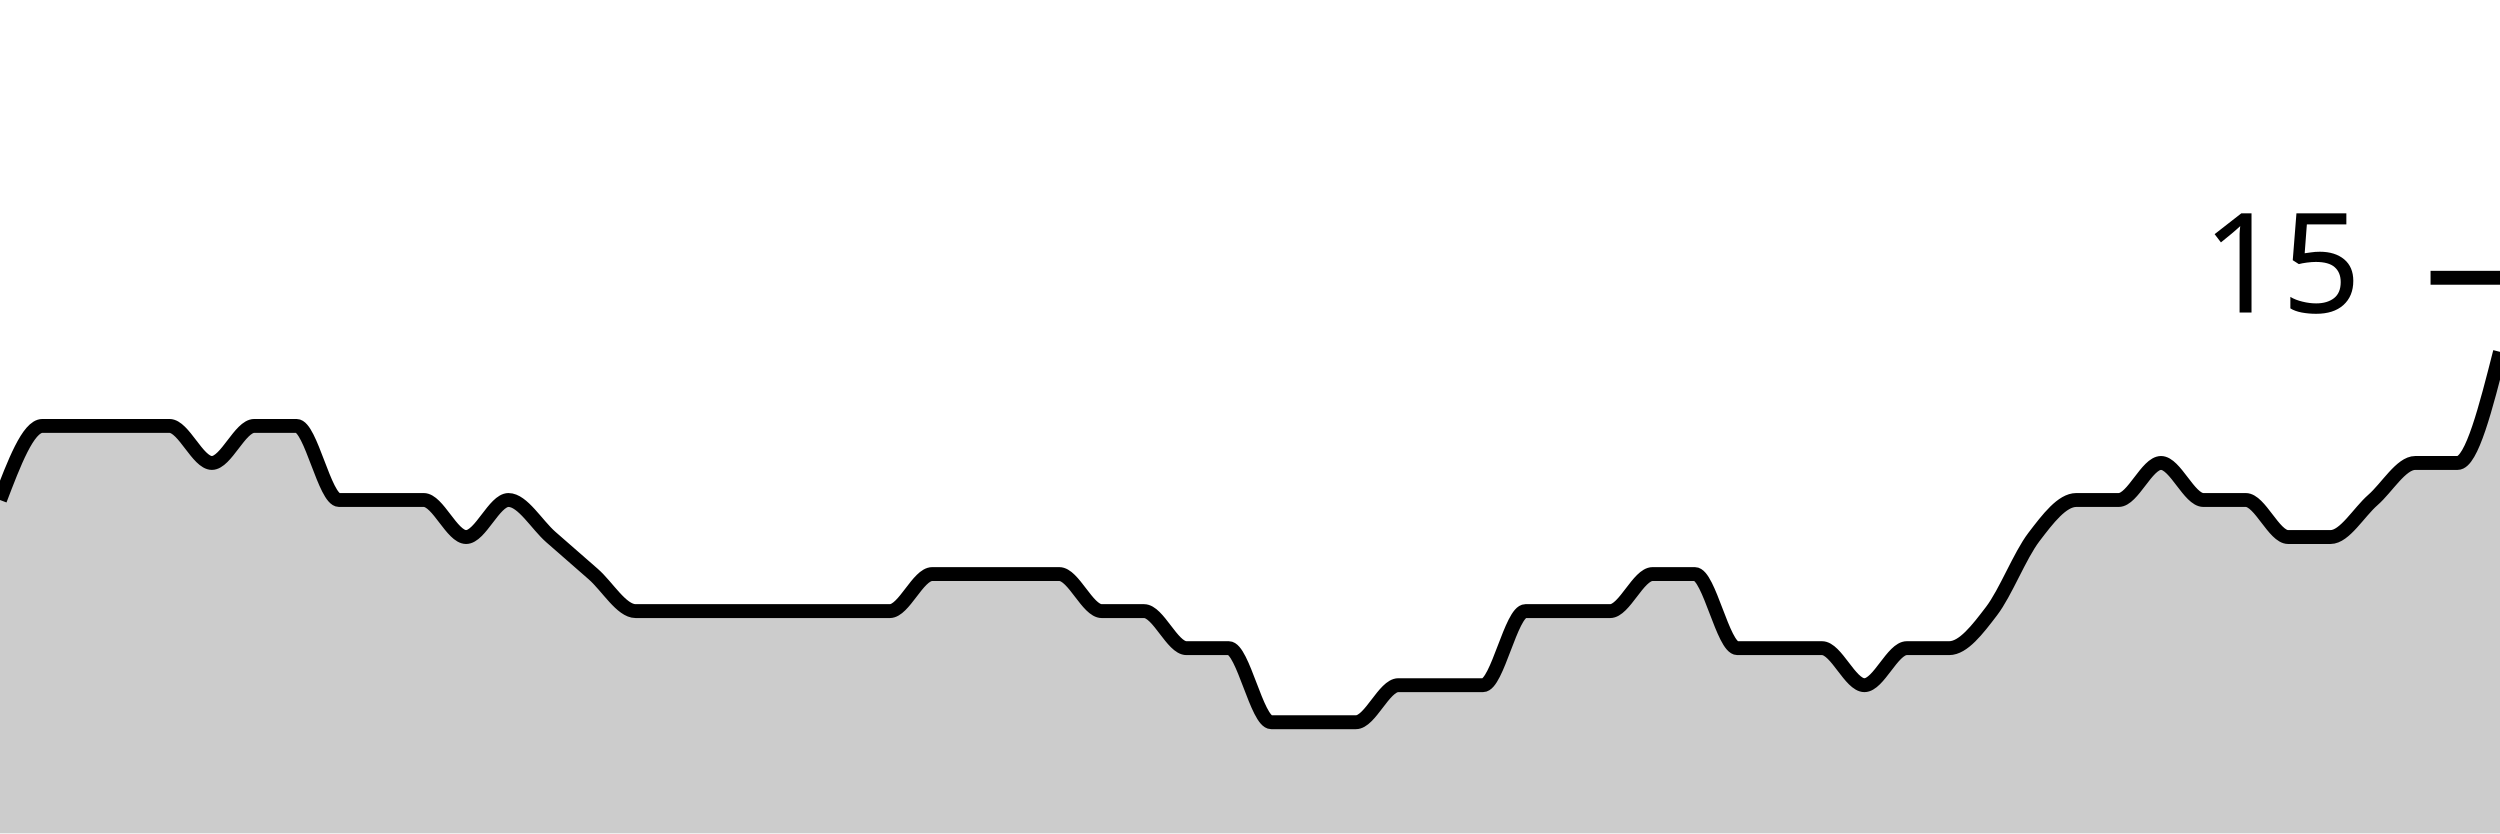
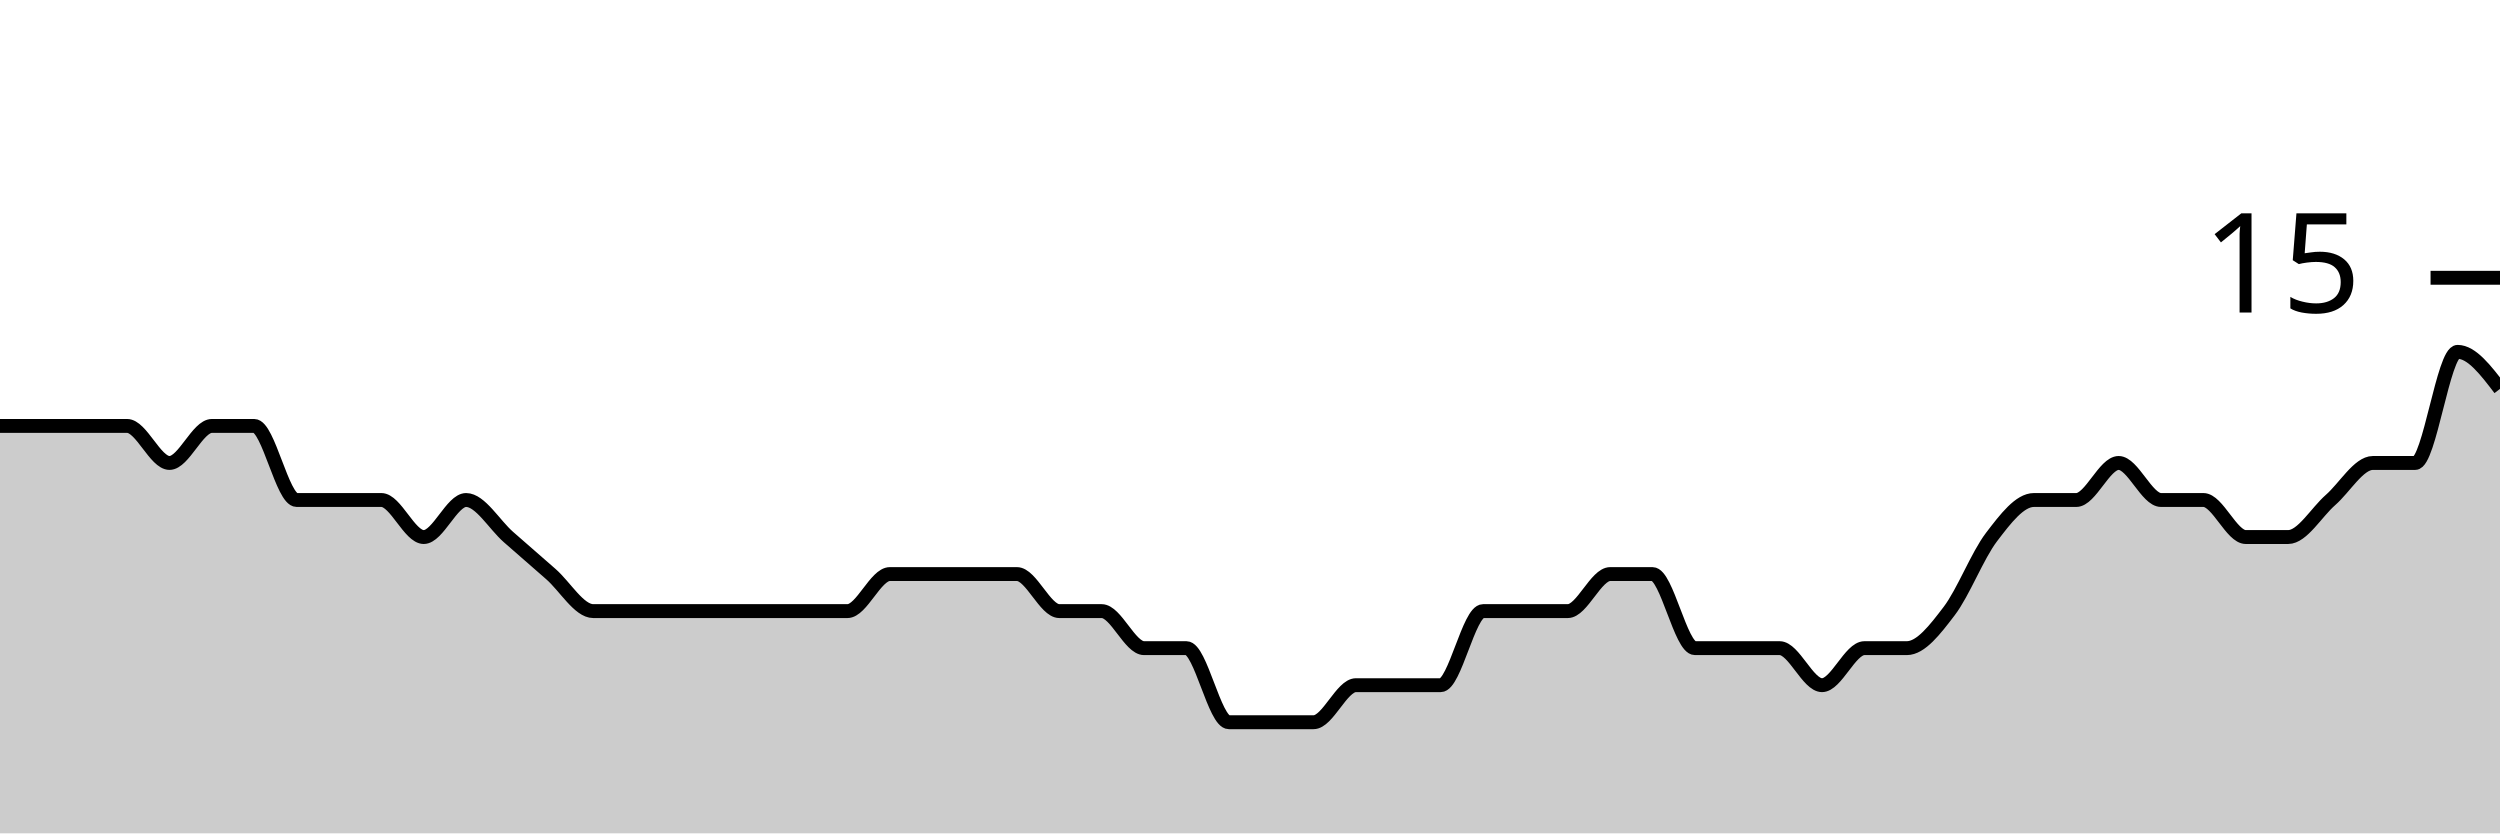
<svg xmlns="http://www.w3.org/2000/svg" viewBox="0 0 180 60">
  <g transform="translate(0,20)">
-     <path class="area" fill="rgba(0, 0, 0, 0.2)" d="M0,16C1.017,13.333,2.034,10.667,3.051,10.667C4.068,10.667,5.085,10.667,6.102,10.667C7.119,10.667,8.136,10.667,9.153,10.667C10.169,10.667,11.186,10.667,12.203,10.667C13.22,10.667,14.237,13.333,15.254,13.333C16.271,13.333,17.288,10.667,18.305,10.667C19.322,10.667,20.339,10.667,21.356,10.667C22.373,10.667,23.39,16,24.407,16C25.424,16,26.441,16,27.458,16C28.475,16,29.492,16,30.508,16C31.525,16,32.542,18.667,33.559,18.667C34.576,18.667,35.593,16,36.61,16C37.627,16,38.644,17.778,39.661,18.667C40.678,19.556,41.695,20.444,42.712,21.333C43.729,22.222,44.746,24,45.763,24C46.78,24,47.797,24,48.814,24C49.831,24,50.847,24,51.864,24C52.881,24,53.898,24,54.915,24C55.932,24,56.949,24,57.966,24C58.983,24,60,24,61.017,24C62.034,24,63.051,24,64.068,24C65.085,24,66.102,21.333,67.119,21.333C68.136,21.333,69.153,21.333,70.169,21.333C71.186,21.333,72.203,21.333,73.22,21.333C74.237,21.333,75.254,21.333,76.271,21.333C77.288,21.333,78.305,24,79.322,24C80.339,24,81.356,24,82.373,24C83.39,24,84.407,26.667,85.424,26.667C86.441,26.667,87.458,26.667,88.475,26.667C89.492,26.667,90.508,32,91.525,32C92.542,32,93.559,32,94.576,32C95.593,32,96.61,32,97.627,32C98.644,32,99.661,29.333,100.678,29.333C101.695,29.333,102.712,29.333,103.729,29.333C104.746,29.333,105.763,29.333,106.78,29.333C107.797,29.333,108.814,24,109.831,24C110.847,24,111.864,24,112.881,24C113.898,24,114.915,24,115.932,24C116.949,24,117.966,21.333,118.983,21.333C120,21.333,121.017,21.333,122.034,21.333C123.051,21.333,124.068,26.667,125.085,26.667C126.102,26.667,127.119,26.667,128.136,26.667C129.153,26.667,130.169,26.667,131.186,26.667C132.203,26.667,133.22,29.333,134.237,29.333C135.254,29.333,136.271,26.667,137.288,26.667C138.305,26.667,139.322,26.667,140.339,26.667C141.356,26.667,142.373,25.333,143.39,24C144.407,22.667,145.424,20,146.441,18.667C147.458,17.333,148.475,16,149.492,16C150.508,16,151.525,16,152.542,16C153.559,16,154.576,13.333,155.593,13.333C156.61,13.333,157.627,16,158.644,16C159.661,16,160.678,16,161.695,16C162.712,16,163.729,18.667,164.746,18.667C165.763,18.667,166.78,18.667,167.797,18.667C168.814,18.667,169.831,16.889,170.847,16C171.864,15.111,172.881,13.333,173.898,13.333C174.915,13.333,175.932,13.333,176.949,13.333C177.966,13.333,178.983,9.333,180,5.333L180,40C178.983,40,177.966,40,176.949,40C175.932,40,174.915,40,173.898,40C172.881,40,171.864,40,170.847,40C169.831,40,168.814,40,167.797,40C166.78,40,165.763,40,164.746,40C163.729,40,162.712,40,161.695,40C160.678,40,159.661,40,158.644,40C157.627,40,156.61,40,155.593,40C154.576,40,153.559,40,152.542,40C151.525,40,150.508,40,149.492,40C148.475,40,147.458,40,146.441,40C145.424,40,144.407,40,143.39,40C142.373,40,141.356,40,140.339,40C139.322,40,138.305,40,137.288,40C136.271,40,135.254,40,134.237,40C133.22,40,132.203,40,131.186,40C130.169,40,129.153,40,128.136,40C127.119,40,126.102,40,125.085,40C124.068,40,123.051,40,122.034,40C121.017,40,120,40,118.983,40C117.966,40,116.949,40,115.932,40C114.915,40,113.898,40,112.881,40C111.864,40,110.847,40,109.831,40C108.814,40,107.797,40,106.78,40C105.763,40,104.746,40,103.729,40C102.712,40,101.695,40,100.678,40C99.661,40,98.644,40,97.627,40C96.61,40,95.593,40,94.576,40C93.559,40,92.542,40,91.525,40C90.508,40,89.492,40,88.475,40C87.458,40,86.441,40,85.424,40C84.407,40,83.39,40,82.373,40C81.356,40,80.339,40,79.322,40C78.305,40,77.288,40,76.271,40C75.254,40,74.237,40,73.22,40C72.203,40,71.186,40,70.169,40C69.153,40,68.136,40,67.119,40C66.102,40,65.085,40,64.068,40C63.051,40,62.034,40,61.017,40C60,40,58.983,40,57.966,40C56.949,40,55.932,40,54.915,40C53.898,40,52.881,40,51.864,40C50.847,40,49.831,40,48.814,40C47.797,40,46.78,40,45.763,40C44.746,40,43.729,40,42.712,40C41.695,40,40.678,40,39.661,40C38.644,40,37.627,40,36.61,40C35.593,40,34.576,40,33.559,40C32.542,40,31.525,40,30.508,40C29.492,40,28.475,40,27.458,40C26.441,40,25.424,40,24.407,40C23.39,40,22.373,40,21.356,40C20.339,40,19.322,40,18.305,40C17.288,40,16.271,40,15.254,40C14.237,40,13.22,40,12.203,40C11.186,40,10.169,40,9.153,40C8.136,40,7.119,40,6.102,40C5.085,40,4.068,40,3.051,40C2.034,40,1.017,40,0,40Z" />
-     <path class="line" stroke="black" fill="none" d="M0,16C1.017,13.333,2.034,10.667,3.051,10.667C4.068,10.667,5.085,10.667,6.102,10.667C7.119,10.667,8.136,10.667,9.153,10.667C10.169,10.667,11.186,10.667,12.203,10.667C13.22,10.667,14.237,13.333,15.254,13.333C16.271,13.333,17.288,10.667,18.305,10.667C19.322,10.667,20.339,10.667,21.356,10.667C22.373,10.667,23.39,16,24.407,16C25.424,16,26.441,16,27.458,16C28.475,16,29.492,16,30.508,16C31.525,16,32.542,18.667,33.559,18.667C34.576,18.667,35.593,16,36.61,16C37.627,16,38.644,17.778,39.661,18.667C40.678,19.556,41.695,20.444,42.712,21.333C43.729,22.222,44.746,24,45.763,24C46.78,24,47.797,24,48.814,24C49.831,24,50.847,24,51.864,24C52.881,24,53.898,24,54.915,24C55.932,24,56.949,24,57.966,24C58.983,24,60,24,61.017,24C62.034,24,63.051,24,64.068,24C65.085,24,66.102,21.333,67.119,21.333C68.136,21.333,69.153,21.333,70.169,21.333C71.186,21.333,72.203,21.333,73.22,21.333C74.237,21.333,75.254,21.333,76.271,21.333C77.288,21.333,78.305,24,79.322,24C80.339,24,81.356,24,82.373,24C83.39,24,84.407,26.667,85.424,26.667C86.441,26.667,87.458,26.667,88.475,26.667C89.492,26.667,90.508,32,91.525,32C92.542,32,93.559,32,94.576,32C95.593,32,96.61,32,97.627,32C98.644,32,99.661,29.333,100.678,29.333C101.695,29.333,102.712,29.333,103.729,29.333C104.746,29.333,105.763,29.333,106.78,29.333C107.797,29.333,108.814,24,109.831,24C110.847,24,111.864,24,112.881,24C113.898,24,114.915,24,115.932,24C116.949,24,117.966,21.333,118.983,21.333C120,21.333,121.017,21.333,122.034,21.333C123.051,21.333,124.068,26.667,125.085,26.667C126.102,26.667,127.119,26.667,128.136,26.667C129.153,26.667,130.169,26.667,131.186,26.667C132.203,26.667,133.22,29.333,134.237,29.333C135.254,29.333,136.271,26.667,137.288,26.667C138.305,26.667,139.322,26.667,140.339,26.667C141.356,26.667,142.373,25.333,143.39,24C144.407,22.667,145.424,20,146.441,18.667C147.458,17.333,148.475,16,149.492,16C150.508,16,151.525,16,152.542,16C153.559,16,154.576,13.333,155.593,13.333C156.61,13.333,157.627,16,158.644,16C159.661,16,160.678,16,161.695,16C162.712,16,163.729,18.667,164.746,18.667C165.763,18.667,166.78,18.667,167.797,18.667C168.814,18.667,169.831,16.889,170.847,16C171.864,15.111,172.881,13.333,173.898,13.333C174.915,13.333,175.932,13.333,176.949,13.333C177.966,13.333,178.983,9.333,180,5.333" />
+     <path class="area" fill="rgba(0, 0, 0, 0.2)" d="M0,10.667C1.017,10.667,2.034,10.667,3.051,10.667C4.068,10.667,5.085,10.667,6.102,10.667C7.119,10.667,8.136,10.667,9.153,10.667C10.169,10.667,11.186,13.333,12.203,13.333C13.22,13.333,14.237,10.667,15.254,10.667C16.271,10.667,17.288,10.667,18.305,10.667C19.322,10.667,20.339,16,21.356,16C22.373,16,23.39,16,24.407,16C25.424,16,26.441,16,27.458,16C28.475,16,29.492,18.667,30.508,18.667C31.525,18.667,32.542,16,33.559,16C34.576,16,35.593,17.778,36.61,18.667C37.627,19.556,38.644,20.444,39.661,21.333C40.678,22.222,41.695,24,42.712,24C43.729,24,44.746,24,45.763,24C46.78,24,47.797,24,48.814,24C49.831,24,50.847,24,51.864,24C52.881,24,53.898,24,54.915,24C55.932,24,56.949,24,57.966,24C58.983,24,60,24,61.017,24C62.034,24,63.051,21.333,64.068,21.333C65.085,21.333,66.102,21.333,67.119,21.333C68.136,21.333,69.153,21.333,70.169,21.333C71.186,21.333,72.203,21.333,73.22,21.333C74.237,21.333,75.254,24,76.271,24C77.288,24,78.305,24,79.322,24C80.339,24,81.356,26.667,82.373,26.667C83.39,26.667,84.407,26.667,85.424,26.667C86.441,26.667,87.458,32,88.475,32C89.492,32,90.508,32,91.525,32C92.542,32,93.559,32,94.576,32C95.593,32,96.61,29.333,97.627,29.333C98.644,29.333,99.661,29.333,100.678,29.333C101.695,29.333,102.712,29.333,103.729,29.333C104.746,29.333,105.763,24,106.78,24C107.797,24,108.814,24,109.831,24C110.847,24,111.864,24,112.881,24C113.898,24,114.915,21.333,115.932,21.333C116.949,21.333,117.966,21.333,118.983,21.333C120,21.333,121.017,26.667,122.034,26.667C123.051,26.667,124.068,26.667,125.085,26.667C126.102,26.667,127.119,26.667,128.136,26.667C129.153,26.667,130.169,29.333,131.186,29.333C132.203,29.333,133.22,26.667,134.237,26.667C135.254,26.667,136.271,26.667,137.288,26.667C138.305,26.667,139.322,25.333,140.339,24C141.356,22.667,142.373,20,143.39,18.667C144.407,17.333,145.424,16,146.441,16C147.458,16,148.475,16,149.492,16C150.508,16,151.525,13.333,152.542,13.333C153.559,13.333,154.576,16,155.593,16C156.61,16,157.627,16,158.644,16C159.661,16,160.678,18.667,161.695,18.667C162.712,18.667,163.729,18.667,164.746,18.667C165.763,18.667,166.78,16.889,167.797,16C168.814,15.111,169.831,13.333,170.847,13.333C171.864,13.333,172.881,13.333,173.898,13.333C174.915,13.333,175.932,5.333,176.949,5.333C177.966,5.333,178.983,6.667,180,8L180,40C178.983,40,177.966,40,176.949,40C175.932,40,174.915,40,173.898,40C172.881,40,171.864,40,170.847,40C169.831,40,168.814,40,167.797,40C166.78,40,165.763,40,164.746,40C163.729,40,162.712,40,161.695,40C160.678,40,159.661,40,158.644,40C157.627,40,156.61,40,155.593,40C154.576,40,153.559,40,152.542,40C151.525,40,150.508,40,149.492,40C148.475,40,147.458,40,146.441,40C145.424,40,144.407,40,143.39,40C142.373,40,141.356,40,140.339,40C139.322,40,138.305,40,137.288,40C136.271,40,135.254,40,134.237,40C133.22,40,132.203,40,131.186,40C130.169,40,129.153,40,128.136,40C127.119,40,126.102,40,125.085,40C124.068,40,123.051,40,122.034,40C121.017,40,120,40,118.983,40C117.966,40,116.949,40,115.932,40C114.915,40,113.898,40,112.881,40C111.864,40,110.847,40,109.831,40C108.814,40,107.797,40,106.78,40C105.763,40,104.746,40,103.729,40C102.712,40,101.695,40,100.678,40C99.661,40,98.644,40,97.627,40C96.61,40,95.593,40,94.576,40C93.559,40,92.542,40,91.525,40C90.508,40,89.492,40,88.475,40C87.458,40,86.441,40,85.424,40C84.407,40,83.39,40,82.373,40C81.356,40,80.339,40,79.322,40C78.305,40,77.288,40,76.271,40C75.254,40,74.237,40,73.22,40C72.203,40,71.186,40,70.169,40C69.153,40,68.136,40,67.119,40C66.102,40,65.085,40,64.068,40C63.051,40,62.034,40,61.017,40C60,40,58.983,40,57.966,40C56.949,40,55.932,40,54.915,40C53.898,40,52.881,40,51.864,40C50.847,40,49.831,40,48.814,40C47.797,40,46.78,40,45.763,40C44.746,40,43.729,40,42.712,40C41.695,40,40.678,40,39.661,40C38.644,40,37.627,40,36.61,40C35.593,40,34.576,40,33.559,40C32.542,40,31.525,40,30.508,40C29.492,40,28.475,40,27.458,40C26.441,40,25.424,40,24.407,40C23.39,40,22.373,40,21.356,40C20.339,40,19.322,40,18.305,40C17.288,40,16.271,40,15.254,40C14.237,40,13.22,40,12.203,40C11.186,40,10.169,40,9.153,40C8.136,40,7.119,40,6.102,40C5.085,40,4.068,40,3.051,40C2.034,40,1.017,40,0,40Z" />
+     <path class="line" stroke="black" fill="none" d="M0,10.667C1.017,10.667,2.034,10.667,3.051,10.667C4.068,10.667,5.085,10.667,6.102,10.667C7.119,10.667,8.136,10.667,9.153,10.667C10.169,10.667,11.186,13.333,12.203,13.333C13.22,13.333,14.237,10.667,15.254,10.667C16.271,10.667,17.288,10.667,18.305,10.667C19.322,10.667,20.339,16,21.356,16C22.373,16,23.39,16,24.407,16C25.424,16,26.441,16,27.458,16C28.475,16,29.492,18.667,30.508,18.667C31.525,18.667,32.542,16,33.559,16C34.576,16,35.593,17.778,36.61,18.667C37.627,19.556,38.644,20.444,39.661,21.333C40.678,22.222,41.695,24,42.712,24C43.729,24,44.746,24,45.763,24C46.78,24,47.797,24,48.814,24C49.831,24,50.847,24,51.864,24C52.881,24,53.898,24,54.915,24C55.932,24,56.949,24,57.966,24C58.983,24,60,24,61.017,24C62.034,24,63.051,21.333,64.068,21.333C65.085,21.333,66.102,21.333,67.119,21.333C68.136,21.333,69.153,21.333,70.169,21.333C71.186,21.333,72.203,21.333,73.22,21.333C74.237,21.333,75.254,24,76.271,24C77.288,24,78.305,24,79.322,24C80.339,24,81.356,26.667,82.373,26.667C83.39,26.667,84.407,26.667,85.424,26.667C86.441,26.667,87.458,32,88.475,32C89.492,32,90.508,32,91.525,32C92.542,32,93.559,32,94.576,32C95.593,32,96.61,29.333,97.627,29.333C98.644,29.333,99.661,29.333,100.678,29.333C101.695,29.333,102.712,29.333,103.729,29.333C104.746,29.333,105.763,24,106.78,24C107.797,24,108.814,24,109.831,24C110.847,24,111.864,24,112.881,24C113.898,24,114.915,21.333,115.932,21.333C116.949,21.333,117.966,21.333,118.983,21.333C120,21.333,121.017,26.667,122.034,26.667C123.051,26.667,124.068,26.667,125.085,26.667C126.102,26.667,127.119,26.667,128.136,26.667C129.153,26.667,130.169,29.333,131.186,29.333C132.203,29.333,133.22,26.667,134.237,26.667C135.254,26.667,136.271,26.667,137.288,26.667C138.305,26.667,139.322,25.333,140.339,24C141.356,22.667,142.373,20,143.39,18.667C144.407,17.333,145.424,16,146.441,16C147.458,16,148.475,16,149.492,16C150.508,16,151.525,13.333,152.542,13.333C153.559,13.333,154.576,16,155.593,16C156.61,16,157.627,16,158.644,16C159.661,16,160.678,18.667,161.695,18.667C162.712,18.667,163.729,18.667,164.746,18.667C165.763,18.667,166.78,16.889,167.797,16C168.814,15.111,169.831,13.333,170.847,13.333C171.864,13.333,172.881,13.333,173.898,13.333C174.915,13.333,175.932,5.333,176.949,5.333C177.966,5.333,178.983,6.667,180,8" />
    <path class="axis-ceiling" stroke-width="1" stroke="black" fill="none" d="M175,0L180,0" />
    <text class="axis-ceiling-label" font-family="sans-serif" text-anchor="end" font-size="10px" x="170" y="2.5">15</text>
  </g>
</svg>
